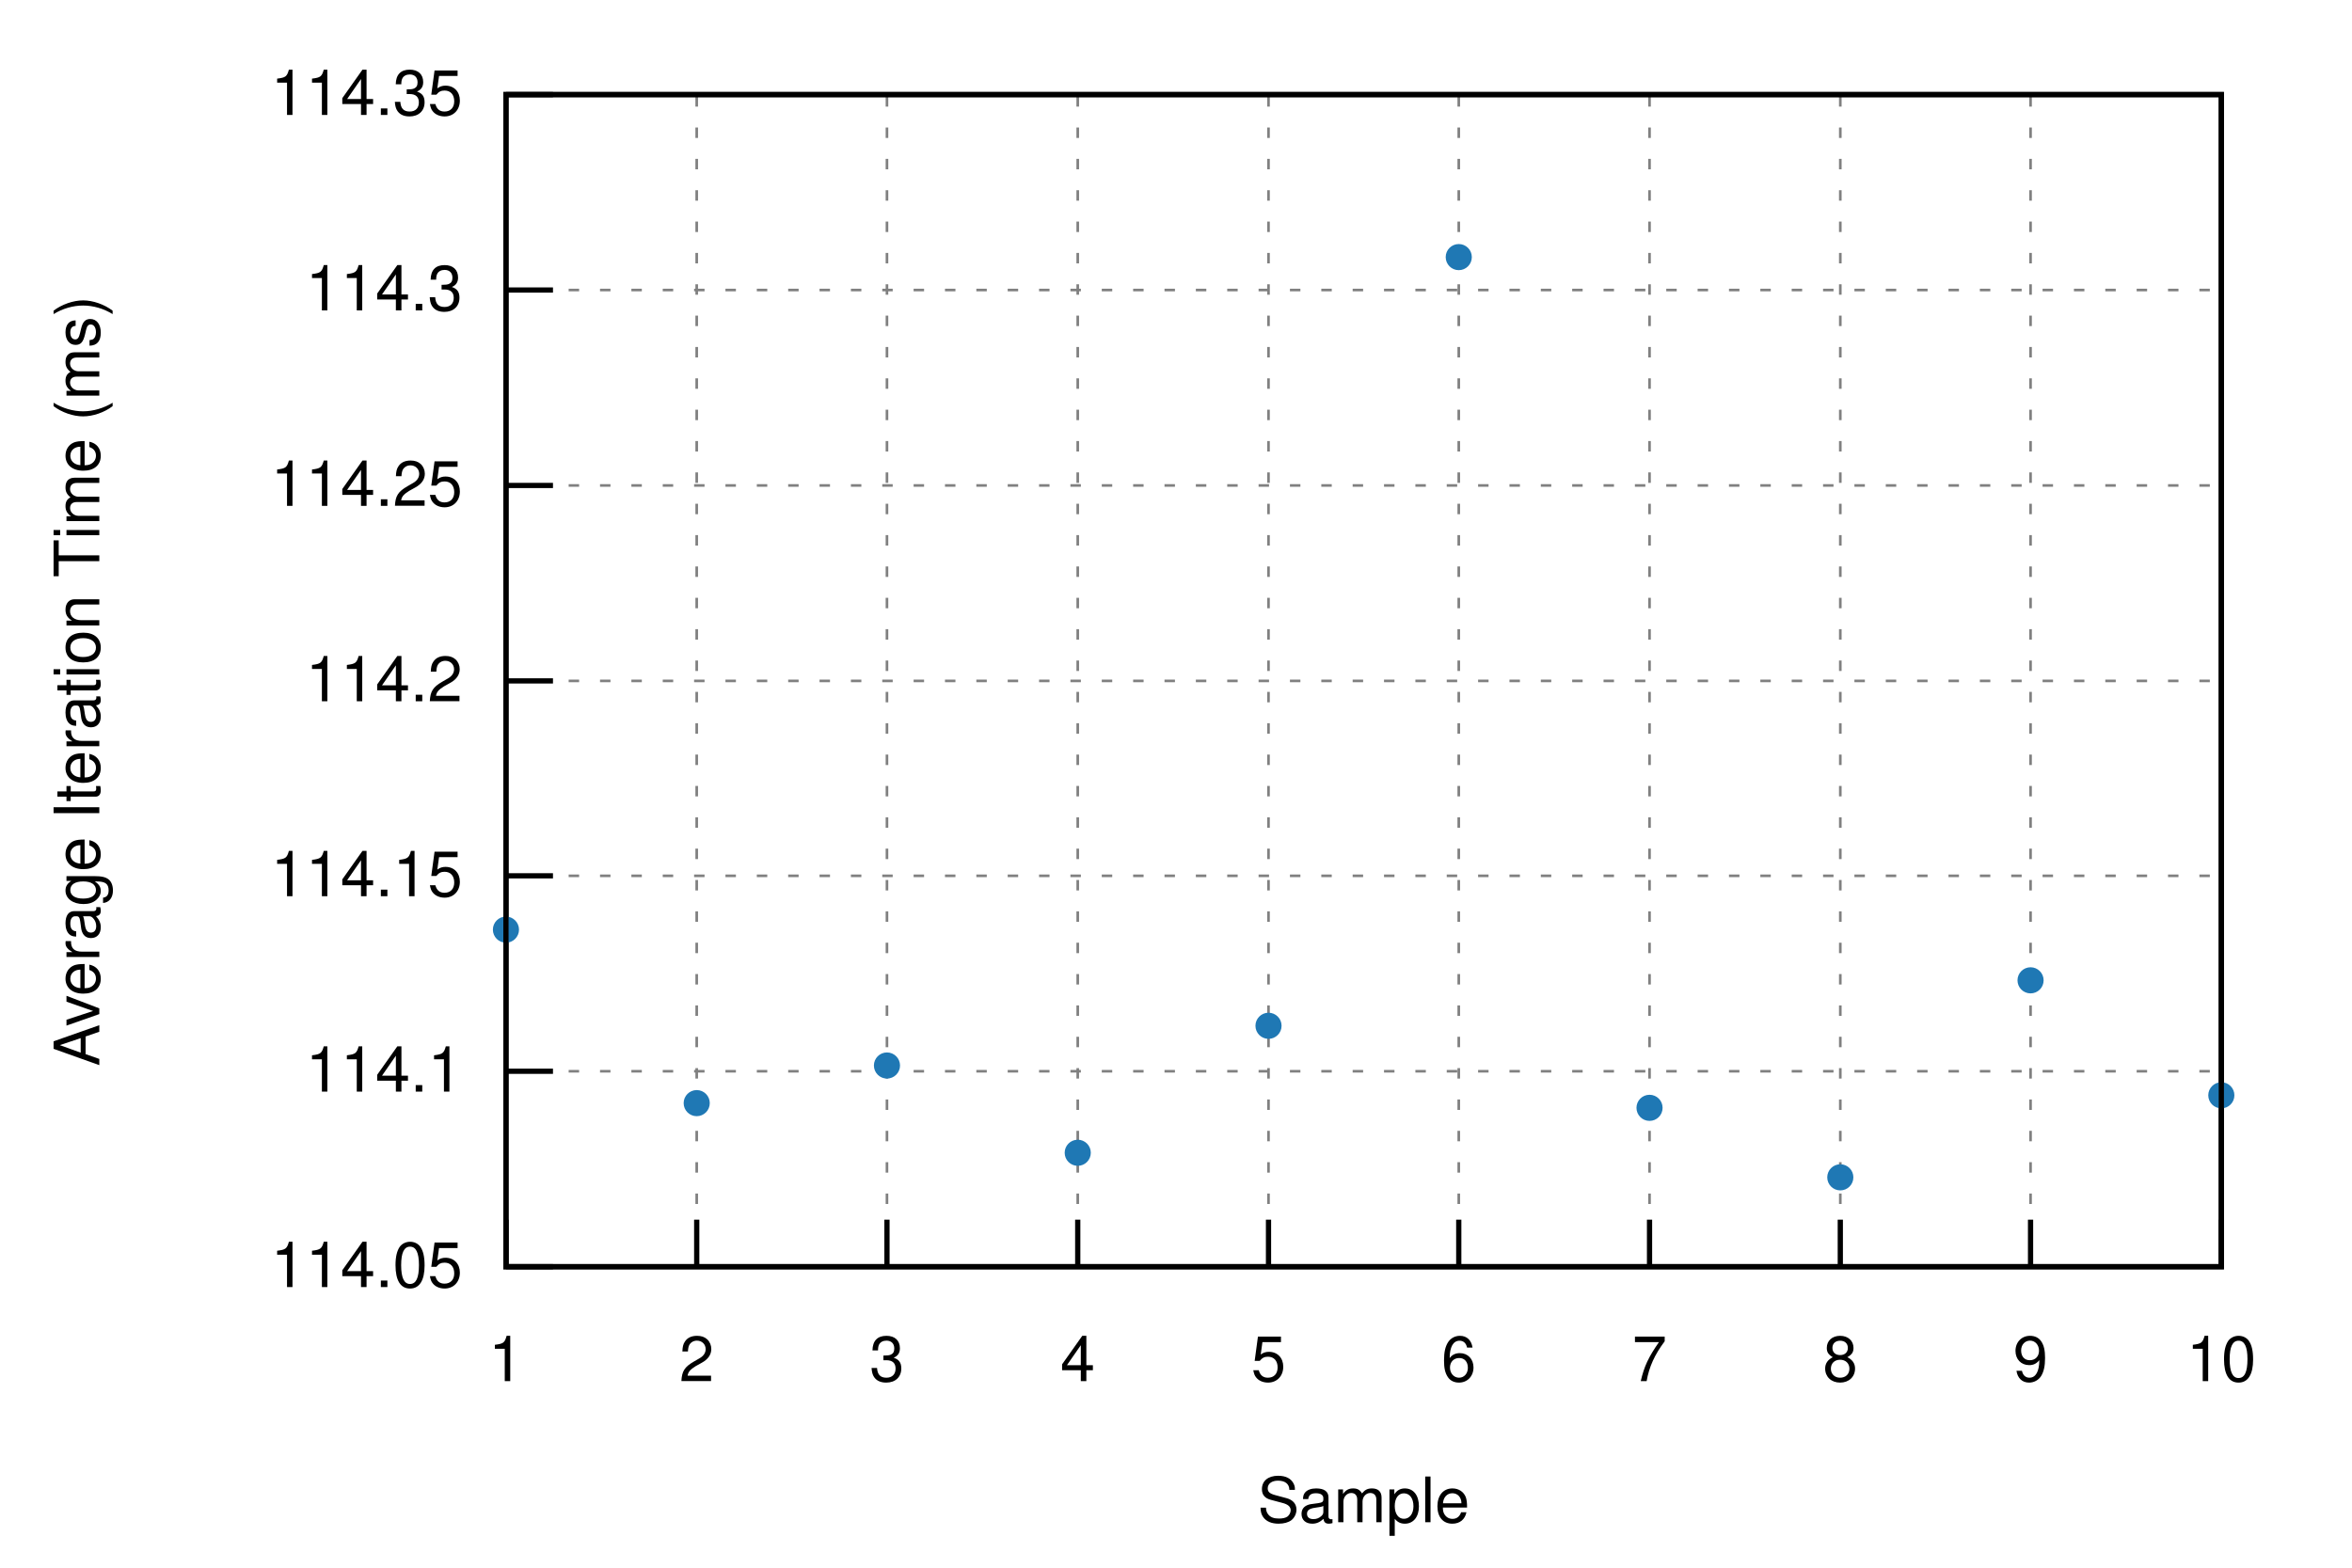
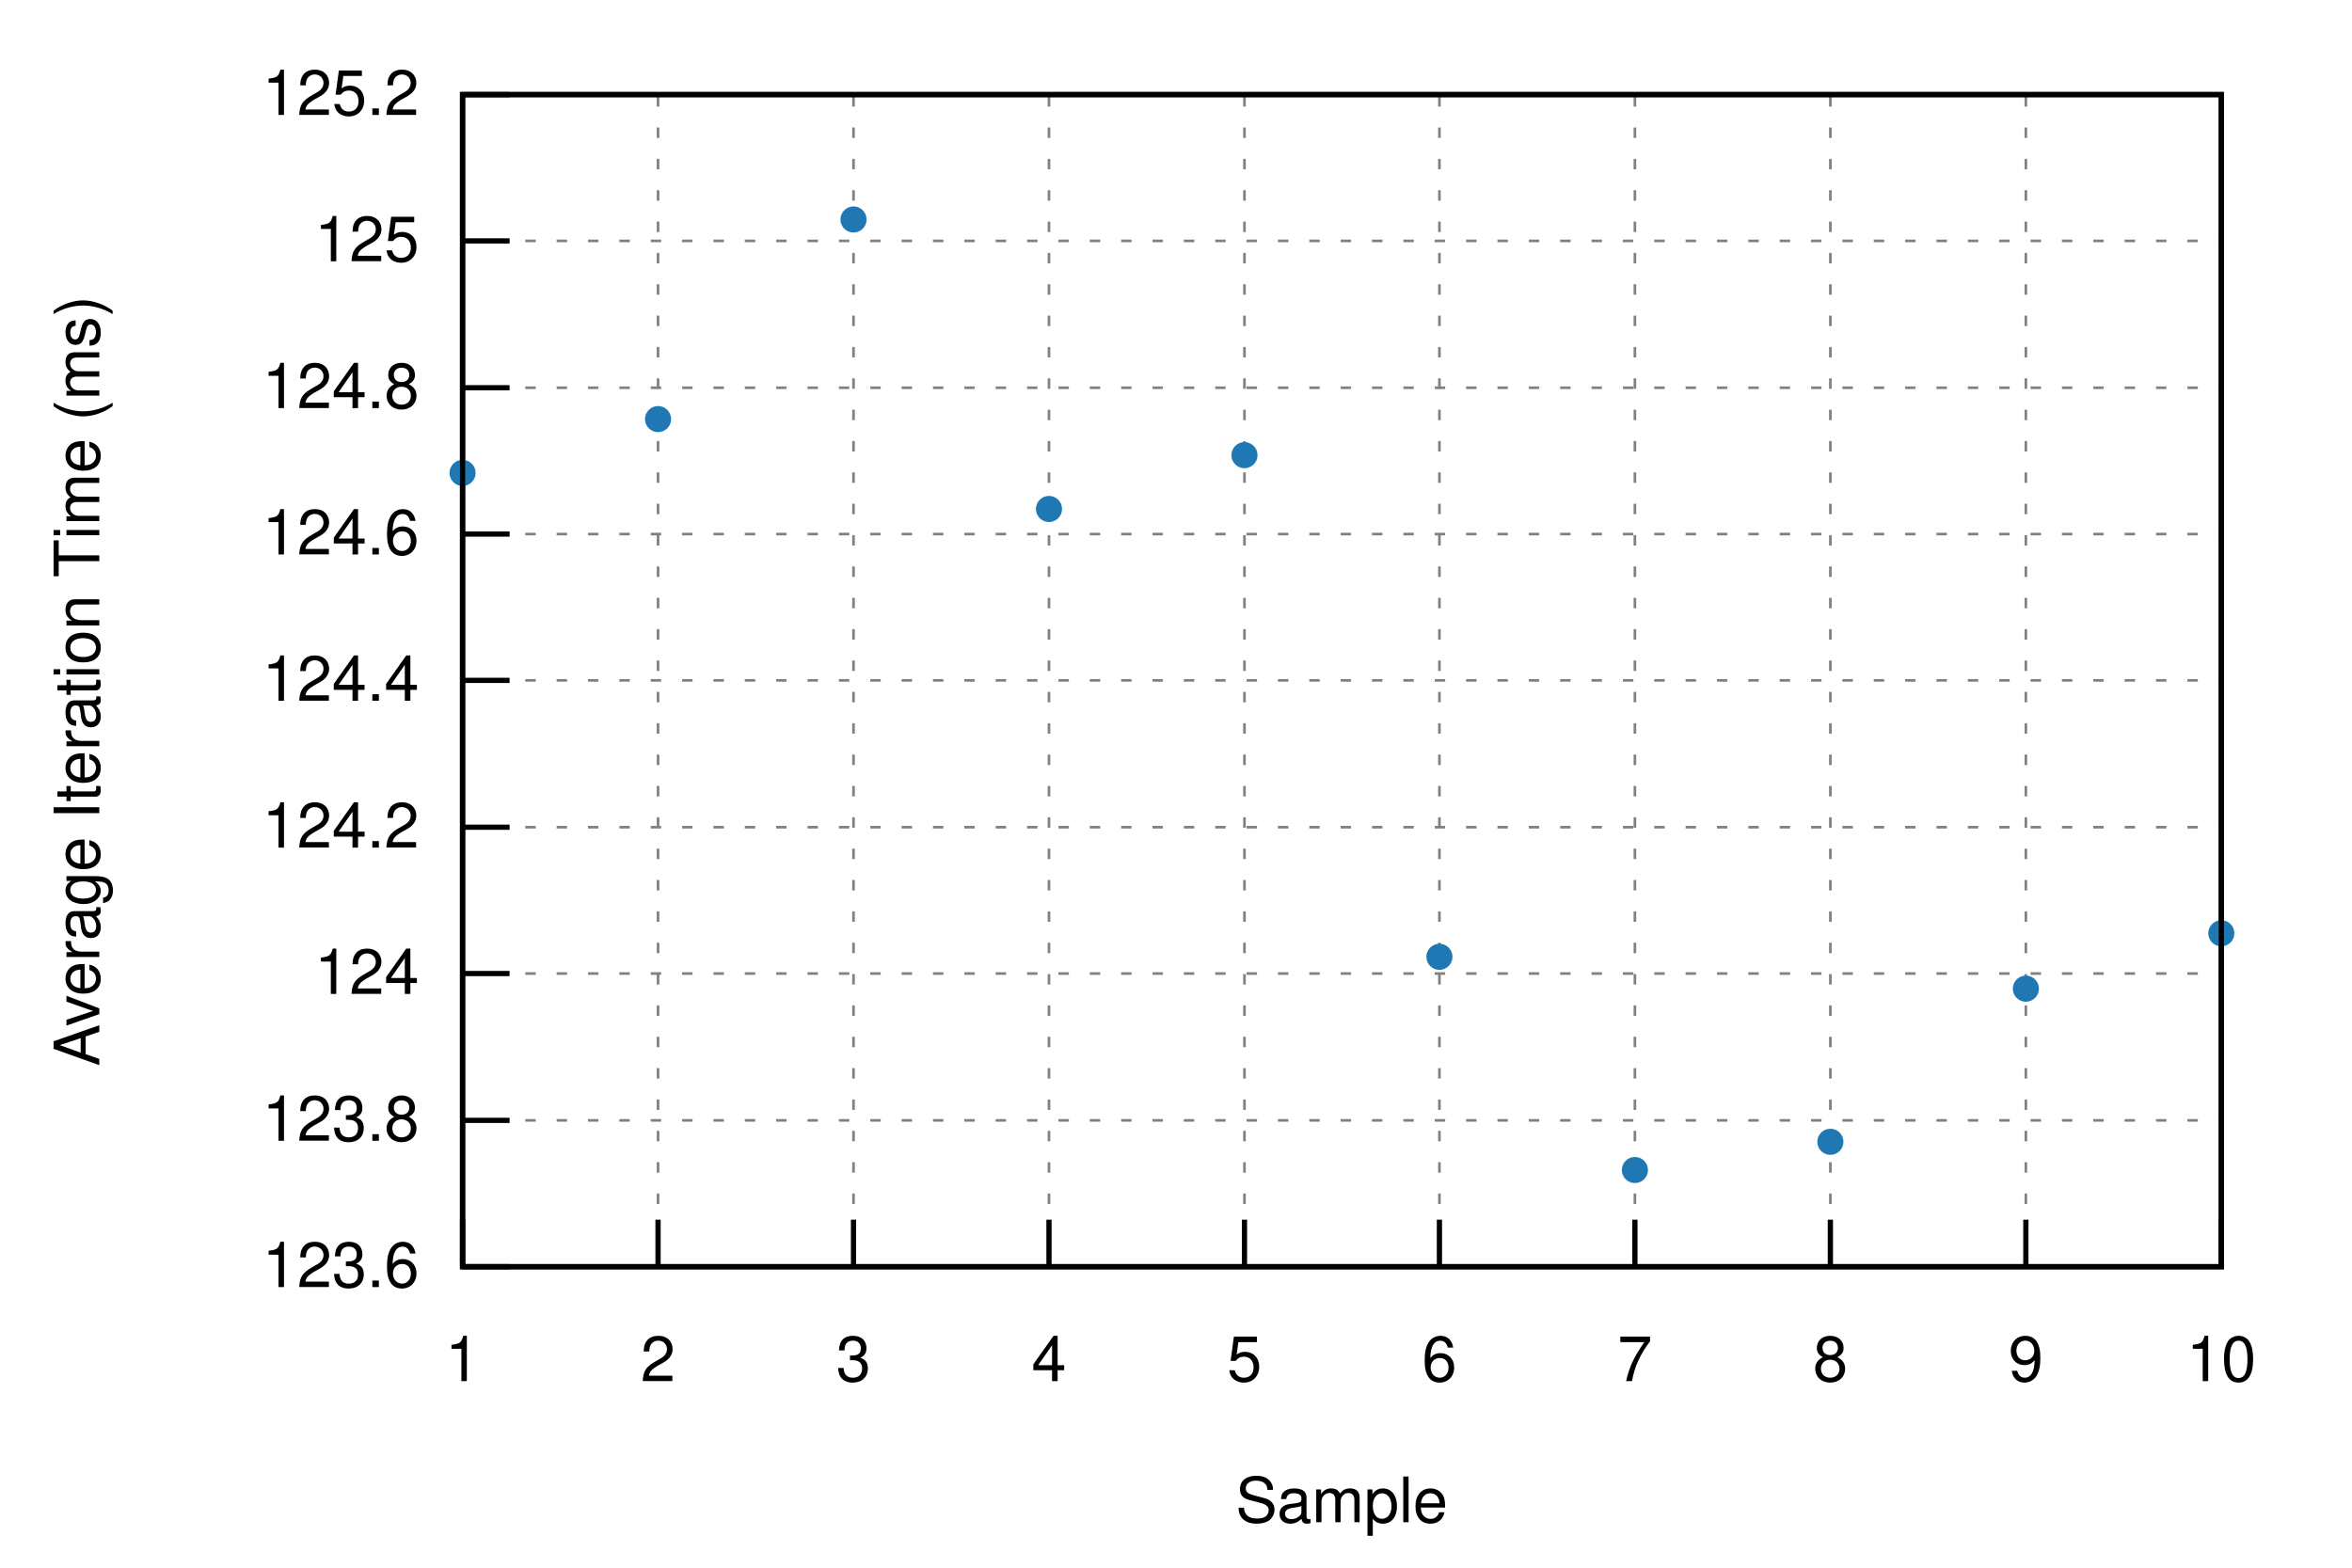
<svg xmlns="http://www.w3.org/2000/svg" xmlns:xlink="http://www.w3.org/1999/xlink" viewBox="0 0 450 300">
  <g id="gnuplot_canvas">
    <rect x="0" y="0" width="450" height="300" fill="none" />
    <defs>
      <circle id="gpDot" r="0.5" stroke-width="0.5" stroke="currentColor" />
      <path id="gpPt0" stroke-width="0.222" stroke="currentColor" d="M-1,0 h2 M0,-1 v2" />
      <path id="gpPt1" stroke-width="0.222" stroke="currentColor" d="M-1,-1 L1,1 M1,-1 L-1,1" />
      <path id="gpPt2" stroke-width="0.222" stroke="currentColor" d="M-1,0 L1,0 M0,-1 L0,1 M-1,-1 L1,1 M-1,1 L1,-1" />
      <rect id="gpPt3" stroke-width="0.222" stroke="currentColor" x="-1" y="-1" width="2" height="2" />
      <rect id="gpPt4" stroke-width="0.222" stroke="currentColor" fill="currentColor" x="-1" y="-1" width="2" height="2" />
      <circle id="gpPt5" stroke-width="0.222" stroke="currentColor" cx="0" cy="0" r="1" />
      <use xlink:href="#gpPt5" id="gpPt6" fill="currentColor" stroke="none" />
      <path id="gpPt7" stroke-width="0.222" stroke="currentColor" d="M0,-1.33 L-1.33,0.67 L1.33,0.67 z" />
      <use xlink:href="#gpPt7" id="gpPt8" fill="currentColor" stroke="none" />
      <use xlink:href="#gpPt7" id="gpPt9" stroke="currentColor" transform="rotate(180)" />
      <use xlink:href="#gpPt9" id="gpPt10" fill="currentColor" stroke="none" />
      <use xlink:href="#gpPt3" id="gpPt11" stroke="currentColor" transform="rotate(45)" />
      <use xlink:href="#gpPt11" id="gpPt12" fill="currentColor" stroke="none" />
      <path id="gpPt13" stroke-width="0.222" stroke="currentColor" d="M0,1.330 L1.265,0.411 L0.782,-1.067 L-0.782,-1.076 L-1.265,0.411 z" />
      <use xlink:href="#gpPt13" id="gpPt14" fill="currentColor" stroke="none" />
      <filter id="textbox" filterUnits="objectBoundingBox" x="0" y="0" height="1" width="1">
        <feFlood flood-color="white" flood-opacity="1" result="bgnd" />
        <feComposite in="SourceGraphic" in2="bgnd" operator="atop" />
      </filter>
      <filter id="greybox" filterUnits="objectBoundingBox" x="0" y="0" height="1" width="1">
        <feFlood flood-color="lightgrey" flood-opacity="1" result="grey" />
        <feComposite in="SourceGraphic" in2="grey" operator="atop" />
      </filter>
    </defs>
    <g fill="none" color="white" stroke="currentColor" stroke-width="1.00" stroke-linecap="butt" stroke-linejoin="miter">
</g>
    <g fill="none" color="black" stroke="currentColor" stroke-width="1.00" stroke-linecap="butt" stroke-linejoin="miter">
</g>
    <g fill="none" color="black" stroke="black" stroke-width="0.50" stroke-linecap="butt" stroke-linejoin="miter">
</g>
    <g fill="none" color="gray" stroke="currentColor" stroke-width="0.50" stroke-linecap="butt" stroke-linejoin="miter">
-       <path stroke="gray" stroke-dasharray="2,4" class="gridline" d="M96.8,242.4 L425.0,242.4  " />
-     </g>
-     <g fill="none" color="gray" stroke="gray" stroke-width="1.00" stroke-linecap="butt" stroke-linejoin="miter">
- </g>
-     <g fill="none" color="black" stroke="currentColor" stroke-width="1.00" stroke-linecap="butt" stroke-linejoin="miter">
-       <path stroke="black" d="M96.8,242.4 L105.8,242.4  " />
-       <g transform="translate(88.5,246.3)" stroke="none" fill="black" font-family="Helvetica" font-size="12.00" text-anchor="end">
-         <text>
-           <tspan font-family="Helvetica"> 114.05</tspan>
-         </text>
-       </g>
-     </g>
-     <g fill="none" color="black" stroke="currentColor" stroke-width="1.00" stroke-linecap="butt" stroke-linejoin="miter">
- </g>
-     <g fill="none" color="black" stroke="black" stroke-width="0.50" stroke-linecap="butt" stroke-linejoin="miter">
- </g>
-     <g fill="none" color="gray" stroke="currentColor" stroke-width="0.50" stroke-linecap="butt" stroke-linejoin="miter">
-       <path stroke="gray" stroke-dasharray="2,4" class="gridline" d="M96.8,205.0 L425.0,205.0  " />
-     </g>
-     <g fill="none" color="gray" stroke="gray" stroke-width="1.00" stroke-linecap="butt" stroke-linejoin="miter">
- </g>
-     <g fill="none" color="black" stroke="currentColor" stroke-width="1.00" stroke-linecap="butt" stroke-linejoin="miter">
-       <path stroke="black" d="M96.8,205.0 L105.8,205.0  " />
-       <g transform="translate(88.5,208.9)" stroke="none" fill="black" font-family="Helvetica" font-size="12.00" text-anchor="end">
-         <text>
-           <tspan font-family="Helvetica"> 114.1</tspan>
-         </text>
-       </g>
-     </g>
-     <g fill="none" color="black" stroke="currentColor" stroke-width="1.00" stroke-linecap="butt" stroke-linejoin="miter">
- </g>
-     <g fill="none" color="black" stroke="black" stroke-width="0.50" stroke-linecap="butt" stroke-linejoin="miter">
- </g>
-     <g fill="none" color="gray" stroke="currentColor" stroke-width="0.50" stroke-linecap="butt" stroke-linejoin="miter">
-       <path stroke="gray" stroke-dasharray="2,4" class="gridline" d="M96.8,167.6 L425.0,167.6  " />
-     </g>
-     <g fill="none" color="gray" stroke="gray" stroke-width="1.00" stroke-linecap="butt" stroke-linejoin="miter">
- </g>
-     <g fill="none" color="black" stroke="currentColor" stroke-width="1.00" stroke-linecap="butt" stroke-linejoin="miter">
-       <path stroke="black" d="M96.8,167.6 L105.8,167.6  " />
-       <g transform="translate(88.5,171.5)" stroke="none" fill="black" font-family="Helvetica" font-size="12.00" text-anchor="end">
-         <text>
-           <tspan font-family="Helvetica"> 114.15</tspan>
-         </text>
-       </g>
-     </g>
-     <g fill="none" color="black" stroke="currentColor" stroke-width="1.00" stroke-linecap="butt" stroke-linejoin="miter">
- </g>
-     <g fill="none" color="black" stroke="black" stroke-width="0.50" stroke-linecap="butt" stroke-linejoin="miter">
- </g>
-     <g fill="none" color="gray" stroke="currentColor" stroke-width="0.50" stroke-linecap="butt" stroke-linejoin="miter">
-       <path stroke="gray" stroke-dasharray="2,4" class="gridline" d="M96.8,130.3 L425.0,130.3  " />
-     </g>
-     <g fill="none" color="gray" stroke="gray" stroke-width="1.00" stroke-linecap="butt" stroke-linejoin="miter">
- </g>
-     <g fill="none" color="black" stroke="currentColor" stroke-width="1.00" stroke-linecap="butt" stroke-linejoin="miter">
-       <path stroke="black" d="M96.8,130.3 L105.8,130.3  " />
-       <g transform="translate(88.5,134.2)" stroke="none" fill="black" font-family="Helvetica" font-size="12.00" text-anchor="end">
-         <text>
-           <tspan font-family="Helvetica"> 114.2</tspan>
-         </text>
-       </g>
-     </g>
-     <g fill="none" color="black" stroke="currentColor" stroke-width="1.00" stroke-linecap="butt" stroke-linejoin="miter">
- </g>
-     <g fill="none" color="black" stroke="black" stroke-width="0.50" stroke-linecap="butt" stroke-linejoin="miter">
- </g>
-     <g fill="none" color="gray" stroke="currentColor" stroke-width="0.50" stroke-linecap="butt" stroke-linejoin="miter">
-       <path stroke="gray" stroke-dasharray="2,4" class="gridline" d="M96.8,92.9 L425.0,92.9  " />
-     </g>
-     <g fill="none" color="gray" stroke="gray" stroke-width="1.00" stroke-linecap="butt" stroke-linejoin="miter">
- </g>
-     <g fill="none" color="black" stroke="currentColor" stroke-width="1.00" stroke-linecap="butt" stroke-linejoin="miter">
-       <path stroke="black" d="M96.8,92.9 L105.8,92.9  " />
-       <g transform="translate(88.5,96.8)" stroke="none" fill="black" font-family="Helvetica" font-size="12.00" text-anchor="end">
-         <text>
-           <tspan font-family="Helvetica"> 114.25</tspan>
-         </text>
-       </g>
-     </g>
-     <g fill="none" color="black" stroke="currentColor" stroke-width="1.00" stroke-linecap="butt" stroke-linejoin="miter">
- </g>
-     <g fill="none" color="black" stroke="black" stroke-width="0.50" stroke-linecap="butt" stroke-linejoin="miter">
- </g>
-     <g fill="none" color="gray" stroke="currentColor" stroke-width="0.50" stroke-linecap="butt" stroke-linejoin="miter">
-       <path stroke="gray" stroke-dasharray="2,4" class="gridline" d="M96.8,55.5 L425.0,55.5  " />
-     </g>
-     <g fill="none" color="gray" stroke="gray" stroke-width="1.00" stroke-linecap="butt" stroke-linejoin="miter">
- </g>
-     <g fill="none" color="black" stroke="currentColor" stroke-width="1.00" stroke-linecap="butt" stroke-linejoin="miter">
-       <path stroke="black" d="M96.8,55.5 L105.8,55.5  " />
-       <g transform="translate(88.5,59.4)" stroke="none" fill="black" font-family="Helvetica" font-size="12.00" text-anchor="end">
-         <text>
-           <tspan font-family="Helvetica"> 114.3</tspan>
-         </text>
-       </g>
-     </g>
-     <g fill="none" color="black" stroke="currentColor" stroke-width="1.00" stroke-linecap="butt" stroke-linejoin="miter">
- </g>
-     <g fill="none" color="black" stroke="black" stroke-width="0.50" stroke-linecap="butt" stroke-linejoin="miter">
- </g>
-     <g fill="none" color="gray" stroke="currentColor" stroke-width="0.50" stroke-linecap="butt" stroke-linejoin="miter">
-       <path stroke="gray" stroke-dasharray="2,4" class="gridline" d="M96.8,18.1 L425.0,18.1  " />
-     </g>
-     <g fill="none" color="gray" stroke="gray" stroke-width="1.00" stroke-linecap="butt" stroke-linejoin="miter">
- </g>
-     <g fill="none" color="black" stroke="currentColor" stroke-width="1.00" stroke-linecap="butt" stroke-linejoin="miter">
-       <path stroke="black" d="M96.8,18.1 L105.8,18.1  " />
-       <g transform="translate(88.5,22.0)" stroke="none" fill="black" font-family="Helvetica" font-size="12.00" text-anchor="end">
-         <text>
-           <tspan font-family="Helvetica"> 114.35</tspan>
-         </text>
-       </g>
-     </g>
-     <g fill="none" color="black" stroke="currentColor" stroke-width="1.00" stroke-linecap="butt" stroke-linejoin="miter">
- </g>
-     <g fill="none" color="black" stroke="black" stroke-width="0.50" stroke-linecap="butt" stroke-linejoin="miter">
- </g>
-     <g fill="none" color="gray" stroke="currentColor" stroke-width="0.50" stroke-linecap="butt" stroke-linejoin="miter">
-       <path stroke="gray" stroke-dasharray="2,4" class="gridline" d="M96.8,242.4 L96.8,18.1  " />
-     </g>
-     <g fill="none" color="gray" stroke="gray" stroke-width="1.00" stroke-linecap="butt" stroke-linejoin="miter">
- </g>
-     <g fill="none" color="black" stroke="currentColor" stroke-width="1.00" stroke-linecap="butt" stroke-linejoin="miter">
-       <path stroke="black" d="M96.8,242.4 L96.8,233.4  " />
-       <g transform="translate(96.8,264.3)" stroke="none" fill="black" font-family="Helvetica" font-size="12.00" text-anchor="middle">
+       <path stroke="gray" stroke-dasharray="2,4" class="gridline" d="M88.5,242.4 L425.0,242.4  " />
+     </g>
+     <g fill="none" color="gray" stroke="gray" stroke-width="1.00" stroke-linecap="butt" stroke-linejoin="miter">
+ </g>
+     <g fill="none" color="black" stroke="currentColor" stroke-width="1.00" stroke-linecap="butt" stroke-linejoin="miter">
+       <path stroke="black" d="M88.5,242.4 L97.5,242.4  " />
+       <g transform="translate(80.2,246.3)" stroke="none" fill="black" font-family="Helvetica" font-size="12.00" text-anchor="end">
+         <text>
+           <tspan font-family="Helvetica"> 123.6</tspan>
+         </text>
+       </g>
+     </g>
+     <g fill="none" color="black" stroke="currentColor" stroke-width="1.00" stroke-linecap="butt" stroke-linejoin="miter">
+ </g>
+     <g fill="none" color="black" stroke="black" stroke-width="0.50" stroke-linecap="butt" stroke-linejoin="miter">
+ </g>
+     <g fill="none" color="gray" stroke="currentColor" stroke-width="0.50" stroke-linecap="butt" stroke-linejoin="miter">
+       <path stroke="gray" stroke-dasharray="2,4" class="gridline" d="M88.5,214.4 L425.0,214.4  " />
+     </g>
+     <g fill="none" color="gray" stroke="gray" stroke-width="1.00" stroke-linecap="butt" stroke-linejoin="miter">
+ </g>
+     <g fill="none" color="black" stroke="currentColor" stroke-width="1.00" stroke-linecap="butt" stroke-linejoin="miter">
+       <path stroke="black" d="M88.5,214.4 L97.5,214.4  " />
+       <g transform="translate(80.2,218.3)" stroke="none" fill="black" font-family="Helvetica" font-size="12.00" text-anchor="end">
+         <text>
+           <tspan font-family="Helvetica"> 123.8</tspan>
+         </text>
+       </g>
+     </g>
+     <g fill="none" color="black" stroke="currentColor" stroke-width="1.00" stroke-linecap="butt" stroke-linejoin="miter">
+ </g>
+     <g fill="none" color="black" stroke="black" stroke-width="0.50" stroke-linecap="butt" stroke-linejoin="miter">
+ </g>
+     <g fill="none" color="gray" stroke="currentColor" stroke-width="0.50" stroke-linecap="butt" stroke-linejoin="miter">
+       <path stroke="gray" stroke-dasharray="2,4" class="gridline" d="M88.5,186.3 L425.0,186.3  " />
+     </g>
+     <g fill="none" color="gray" stroke="gray" stroke-width="1.00" stroke-linecap="butt" stroke-linejoin="miter">
+ </g>
+     <g fill="none" color="black" stroke="currentColor" stroke-width="1.00" stroke-linecap="butt" stroke-linejoin="miter">
+       <path stroke="black" d="M88.5,186.3 L97.5,186.3  " />
+       <g transform="translate(80.2,190.2)" stroke="none" fill="black" font-family="Helvetica" font-size="12.00" text-anchor="end">
+         <text>
+           <tspan font-family="Helvetica"> 124</tspan>
+         </text>
+       </g>
+     </g>
+     <g fill="none" color="black" stroke="currentColor" stroke-width="1.00" stroke-linecap="butt" stroke-linejoin="miter">
+ </g>
+     <g fill="none" color="black" stroke="black" stroke-width="0.50" stroke-linecap="butt" stroke-linejoin="miter">
+ </g>
+     <g fill="none" color="gray" stroke="currentColor" stroke-width="0.50" stroke-linecap="butt" stroke-linejoin="miter">
+       <path stroke="gray" stroke-dasharray="2,4" class="gridline" d="M88.5,158.3 L425.0,158.3  " />
+     </g>
+     <g fill="none" color="gray" stroke="gray" stroke-width="1.00" stroke-linecap="butt" stroke-linejoin="miter">
+ </g>
+     <g fill="none" color="black" stroke="currentColor" stroke-width="1.00" stroke-linecap="butt" stroke-linejoin="miter">
+       <path stroke="black" d="M88.5,158.3 L97.5,158.3  " />
+       <g transform="translate(80.2,162.2)" stroke="none" fill="black" font-family="Helvetica" font-size="12.00" text-anchor="end">
+         <text>
+           <tspan font-family="Helvetica"> 124.2</tspan>
+         </text>
+       </g>
+     </g>
+     <g fill="none" color="black" stroke="currentColor" stroke-width="1.00" stroke-linecap="butt" stroke-linejoin="miter">
+ </g>
+     <g fill="none" color="black" stroke="black" stroke-width="0.50" stroke-linecap="butt" stroke-linejoin="miter">
+ </g>
+     <g fill="none" color="gray" stroke="currentColor" stroke-width="0.50" stroke-linecap="butt" stroke-linejoin="miter">
+       <path stroke="gray" stroke-dasharray="2,4" class="gridline" d="M88.5,130.2 L425.0,130.2  " />
+     </g>
+     <g fill="none" color="gray" stroke="gray" stroke-width="1.00" stroke-linecap="butt" stroke-linejoin="miter">
+ </g>
+     <g fill="none" color="black" stroke="currentColor" stroke-width="1.00" stroke-linecap="butt" stroke-linejoin="miter">
+       <path stroke="black" d="M88.5,130.2 L97.5,130.2  " />
+       <g transform="translate(80.2,134.1)" stroke="none" fill="black" font-family="Helvetica" font-size="12.00" text-anchor="end">
+         <text>
+           <tspan font-family="Helvetica"> 124.4</tspan>
+         </text>
+       </g>
+     </g>
+     <g fill="none" color="black" stroke="currentColor" stroke-width="1.00" stroke-linecap="butt" stroke-linejoin="miter">
+ </g>
+     <g fill="none" color="black" stroke="black" stroke-width="0.50" stroke-linecap="butt" stroke-linejoin="miter">
+ </g>
+     <g fill="none" color="gray" stroke="currentColor" stroke-width="0.50" stroke-linecap="butt" stroke-linejoin="miter">
+       <path stroke="gray" stroke-dasharray="2,4" class="gridline" d="M88.5,102.2 L425.0,102.2  " />
+     </g>
+     <g fill="none" color="gray" stroke="gray" stroke-width="1.00" stroke-linecap="butt" stroke-linejoin="miter">
+ </g>
+     <g fill="none" color="black" stroke="currentColor" stroke-width="1.00" stroke-linecap="butt" stroke-linejoin="miter">
+       <path stroke="black" d="M88.5,102.2 L97.5,102.2  " />
+       <g transform="translate(80.2,106.1)" stroke="none" fill="black" font-family="Helvetica" font-size="12.00" text-anchor="end">
+         <text>
+           <tspan font-family="Helvetica"> 124.6</tspan>
+         </text>
+       </g>
+     </g>
+     <g fill="none" color="black" stroke="currentColor" stroke-width="1.00" stroke-linecap="butt" stroke-linejoin="miter">
+ </g>
+     <g fill="none" color="black" stroke="black" stroke-width="0.50" stroke-linecap="butt" stroke-linejoin="miter">
+ </g>
+     <g fill="none" color="gray" stroke="currentColor" stroke-width="0.50" stroke-linecap="butt" stroke-linejoin="miter">
+       <path stroke="gray" stroke-dasharray="2,4" class="gridline" d="M88.5,74.2 L425.0,74.2  " />
+     </g>
+     <g fill="none" color="gray" stroke="gray" stroke-width="1.00" stroke-linecap="butt" stroke-linejoin="miter">
+ </g>
+     <g fill="none" color="black" stroke="currentColor" stroke-width="1.00" stroke-linecap="butt" stroke-linejoin="miter">
+       <path stroke="black" d="M88.5,74.2 L97.5,74.2  " />
+       <g transform="translate(80.2,78.1)" stroke="none" fill="black" font-family="Helvetica" font-size="12.00" text-anchor="end">
+         <text>
+           <tspan font-family="Helvetica"> 124.8</tspan>
+         </text>
+       </g>
+     </g>
+     <g fill="none" color="black" stroke="currentColor" stroke-width="1.00" stroke-linecap="butt" stroke-linejoin="miter">
+ </g>
+     <g fill="none" color="black" stroke="black" stroke-width="0.50" stroke-linecap="butt" stroke-linejoin="miter">
+ </g>
+     <g fill="none" color="gray" stroke="currentColor" stroke-width="0.50" stroke-linecap="butt" stroke-linejoin="miter">
+       <path stroke="gray" stroke-dasharray="2,4" class="gridline" d="M88.5,46.1 L425.0,46.1  " />
+     </g>
+     <g fill="none" color="gray" stroke="gray" stroke-width="1.00" stroke-linecap="butt" stroke-linejoin="miter">
+ </g>
+     <g fill="none" color="black" stroke="currentColor" stroke-width="1.00" stroke-linecap="butt" stroke-linejoin="miter">
+       <path stroke="black" d="M88.5,46.1 L97.5,46.1  " />
+       <g transform="translate(80.2,50.0)" stroke="none" fill="black" font-family="Helvetica" font-size="12.00" text-anchor="end">
+         <text>
+           <tspan font-family="Helvetica"> 125</tspan>
+         </text>
+       </g>
+     </g>
+     <g fill="none" color="black" stroke="currentColor" stroke-width="1.00" stroke-linecap="butt" stroke-linejoin="miter">
+ </g>
+     <g fill="none" color="black" stroke="black" stroke-width="0.50" stroke-linecap="butt" stroke-linejoin="miter">
+ </g>
+     <g fill="none" color="gray" stroke="currentColor" stroke-width="0.50" stroke-linecap="butt" stroke-linejoin="miter">
+       <path stroke="gray" stroke-dasharray="2,4" class="gridline" d="M88.5,18.1 L425.0,18.1  " />
+     </g>
+     <g fill="none" color="gray" stroke="gray" stroke-width="1.00" stroke-linecap="butt" stroke-linejoin="miter">
+ </g>
+     <g fill="none" color="black" stroke="currentColor" stroke-width="1.00" stroke-linecap="butt" stroke-linejoin="miter">
+       <path stroke="black" d="M88.5,18.1 L97.5,18.1  " />
+       <g transform="translate(80.2,22.0)" stroke="none" fill="black" font-family="Helvetica" font-size="12.00" text-anchor="end">
+         <text>
+           <tspan font-family="Helvetica"> 125.2</tspan>
+         </text>
+       </g>
+     </g>
+     <g fill="none" color="black" stroke="currentColor" stroke-width="1.00" stroke-linecap="butt" stroke-linejoin="miter">
+ </g>
+     <g fill="none" color="black" stroke="black" stroke-width="0.50" stroke-linecap="butt" stroke-linejoin="miter">
+ </g>
+     <g fill="none" color="gray" stroke="currentColor" stroke-width="0.50" stroke-linecap="butt" stroke-linejoin="miter">
+       <path stroke="gray" stroke-dasharray="2,4" class="gridline" d="M88.5,242.4 L88.5,18.1  " />
+     </g>
+     <g fill="none" color="gray" stroke="gray" stroke-width="1.00" stroke-linecap="butt" stroke-linejoin="miter">
+ </g>
+     <g fill="none" color="black" stroke="currentColor" stroke-width="1.00" stroke-linecap="butt" stroke-linejoin="miter">
+       <path stroke="black" d="M88.5,242.4 L88.5,233.4  " />
+       <g transform="translate(88.5,264.3)" stroke="none" fill="black" font-family="Helvetica" font-size="12.00" text-anchor="middle">
        <text>
          <tspan font-family="Helvetica"> 1</tspan>
        </text>
      </g>
    </g>
    <g fill="none" color="black" stroke="currentColor" stroke-width="1.00" stroke-linecap="butt" stroke-linejoin="miter">
</g>
    <g fill="none" color="black" stroke="black" stroke-width="0.50" stroke-linecap="butt" stroke-linejoin="miter">
</g>
    <g fill="none" color="gray" stroke="currentColor" stroke-width="0.50" stroke-linecap="butt" stroke-linejoin="miter">
-       <path stroke="gray" stroke-dasharray="2,4" class="gridline" d="M133.3,242.4 L133.3,18.1  " />
-     </g>
-     <g fill="none" color="gray" stroke="gray" stroke-width="1.00" stroke-linecap="butt" stroke-linejoin="miter">
- </g>
-     <g fill="none" color="black" stroke="currentColor" stroke-width="1.00" stroke-linecap="butt" stroke-linejoin="miter">
-       <path stroke="black" d="M133.3,242.4 L133.3,233.4  " />
-       <g transform="translate(133.3,264.3)" stroke="none" fill="black" font-family="Helvetica" font-size="12.00" text-anchor="middle">
+       <path stroke="gray" stroke-dasharray="2,4" class="gridline" d="M125.9,242.4 L125.9,18.1  " />
+     </g>
+     <g fill="none" color="gray" stroke="gray" stroke-width="1.00" stroke-linecap="butt" stroke-linejoin="miter">
+ </g>
+     <g fill="none" color="black" stroke="currentColor" stroke-width="1.00" stroke-linecap="butt" stroke-linejoin="miter">
+       <path stroke="black" d="M125.9,242.4 L125.9,233.4  " />
+       <g transform="translate(125.9,264.3)" stroke="none" fill="black" font-family="Helvetica" font-size="12.00" text-anchor="middle">
        <text>
          <tspan font-family="Helvetica"> 2</tspan>
        </text>
      </g>
    </g>
    <g fill="none" color="black" stroke="currentColor" stroke-width="1.00" stroke-linecap="butt" stroke-linejoin="miter">
</g>
    <g fill="none" color="black" stroke="black" stroke-width="0.50" stroke-linecap="butt" stroke-linejoin="miter">
</g>
    <g fill="none" color="gray" stroke="currentColor" stroke-width="0.50" stroke-linecap="butt" stroke-linejoin="miter">
-       <path stroke="gray" stroke-dasharray="2,4" class="gridline" d="M169.7,242.4 L169.7,18.1  " />
-     </g>
-     <g fill="none" color="gray" stroke="gray" stroke-width="1.00" stroke-linecap="butt" stroke-linejoin="miter">
- </g>
-     <g fill="none" color="black" stroke="currentColor" stroke-width="1.00" stroke-linecap="butt" stroke-linejoin="miter">
-       <path stroke="black" d="M169.7,242.4 L169.7,233.4  " />
-       <g transform="translate(169.7,264.3)" stroke="none" fill="black" font-family="Helvetica" font-size="12.00" text-anchor="middle">
+       <path stroke="gray" stroke-dasharray="2,4" class="gridline" d="M163.3,242.4 L163.3,18.1  " />
+     </g>
+     <g fill="none" color="gray" stroke="gray" stroke-width="1.00" stroke-linecap="butt" stroke-linejoin="miter">
+ </g>
+     <g fill="none" color="black" stroke="currentColor" stroke-width="1.00" stroke-linecap="butt" stroke-linejoin="miter">
+       <path stroke="black" d="M163.3,242.4 L163.3,233.4  " />
+       <g transform="translate(163.3,264.3)" stroke="none" fill="black" font-family="Helvetica" font-size="12.00" text-anchor="middle">
        <text>
          <tspan font-family="Helvetica"> 3</tspan>
        </text>
      </g>
    </g>
    <g fill="none" color="black" stroke="currentColor" stroke-width="1.00" stroke-linecap="butt" stroke-linejoin="miter">
</g>
    <g fill="none" color="black" stroke="black" stroke-width="0.50" stroke-linecap="butt" stroke-linejoin="miter">
</g>
    <g fill="none" color="gray" stroke="currentColor" stroke-width="0.50" stroke-linecap="butt" stroke-linejoin="miter">
-       <path stroke="gray" stroke-dasharray="2,4" class="gridline" d="M206.2,242.4 L206.2,18.1  " />
-     </g>
-     <g fill="none" color="gray" stroke="gray" stroke-width="1.00" stroke-linecap="butt" stroke-linejoin="miter">
- </g>
-     <g fill="none" color="black" stroke="currentColor" stroke-width="1.00" stroke-linecap="butt" stroke-linejoin="miter">
-       <path stroke="black" d="M206.2,242.4 L206.2,233.4  " />
-       <g transform="translate(206.2,264.3)" stroke="none" fill="black" font-family="Helvetica" font-size="12.00" text-anchor="middle">
+       <path stroke="gray" stroke-dasharray="2,4" class="gridline" d="M200.7,242.4 L200.7,18.1  " />
+     </g>
+     <g fill="none" color="gray" stroke="gray" stroke-width="1.00" stroke-linecap="butt" stroke-linejoin="miter">
+ </g>
+     <g fill="none" color="black" stroke="currentColor" stroke-width="1.00" stroke-linecap="butt" stroke-linejoin="miter">
+       <path stroke="black" d="M200.7,242.4 L200.7,233.4  " />
+       <g transform="translate(200.7,264.3)" stroke="none" fill="black" font-family="Helvetica" font-size="12.00" text-anchor="middle">
        <text>
          <tspan font-family="Helvetica"> 4</tspan>
        </text>
      </g>
    </g>
    <g fill="none" color="black" stroke="currentColor" stroke-width="1.00" stroke-linecap="butt" stroke-linejoin="miter">
</g>
    <g fill="none" color="black" stroke="black" stroke-width="0.50" stroke-linecap="butt" stroke-linejoin="miter">
</g>
    <g fill="none" color="gray" stroke="currentColor" stroke-width="0.50" stroke-linecap="butt" stroke-linejoin="miter">
-       <path stroke="gray" stroke-dasharray="2,4" class="gridline" d="M242.7,242.4 L242.7,18.1  " />
-     </g>
-     <g fill="none" color="gray" stroke="gray" stroke-width="1.00" stroke-linecap="butt" stroke-linejoin="miter">
- </g>
-     <g fill="none" color="black" stroke="currentColor" stroke-width="1.00" stroke-linecap="butt" stroke-linejoin="miter">
-       <path stroke="black" d="M242.7,242.4 L242.7,233.4  " />
-       <g transform="translate(242.7,264.3)" stroke="none" fill="black" font-family="Helvetica" font-size="12.00" text-anchor="middle">
+       <path stroke="gray" stroke-dasharray="2,4" class="gridline" d="M238.1,242.4 L238.1,18.1  " />
+     </g>
+     <g fill="none" color="gray" stroke="gray" stroke-width="1.00" stroke-linecap="butt" stroke-linejoin="miter">
+ </g>
+     <g fill="none" color="black" stroke="currentColor" stroke-width="1.00" stroke-linecap="butt" stroke-linejoin="miter">
+       <path stroke="black" d="M238.1,242.4 L238.1,233.4  " />
+       <g transform="translate(238.1,264.3)" stroke="none" fill="black" font-family="Helvetica" font-size="12.00" text-anchor="middle">
        <text>
          <tspan font-family="Helvetica"> 5</tspan>
        </text>
      </g>
    </g>
    <g fill="none" color="black" stroke="currentColor" stroke-width="1.00" stroke-linecap="butt" stroke-linejoin="miter">
</g>
    <g fill="none" color="black" stroke="black" stroke-width="0.50" stroke-linecap="butt" stroke-linejoin="miter">
</g>
    <g fill="none" color="gray" stroke="currentColor" stroke-width="0.50" stroke-linecap="butt" stroke-linejoin="miter">
-       <path stroke="gray" stroke-dasharray="2,4" class="gridline" d="M279.1,242.4 L279.1,18.1  " />
-     </g>
-     <g fill="none" color="gray" stroke="gray" stroke-width="1.00" stroke-linecap="butt" stroke-linejoin="miter">
- </g>
-     <g fill="none" color="black" stroke="currentColor" stroke-width="1.00" stroke-linecap="butt" stroke-linejoin="miter">
-       <path stroke="black" d="M279.1,242.4 L279.1,233.4  " />
-       <g transform="translate(279.1,264.3)" stroke="none" fill="black" font-family="Helvetica" font-size="12.00" text-anchor="middle">
+       <path stroke="gray" stroke-dasharray="2,4" class="gridline" d="M275.4,242.4 L275.4,18.1  " />
+     </g>
+     <g fill="none" color="gray" stroke="gray" stroke-width="1.00" stroke-linecap="butt" stroke-linejoin="miter">
+ </g>
+     <g fill="none" color="black" stroke="currentColor" stroke-width="1.00" stroke-linecap="butt" stroke-linejoin="miter">
+       <path stroke="black" d="M275.4,242.4 L275.4,233.4  " />
+       <g transform="translate(275.4,264.3)" stroke="none" fill="black" font-family="Helvetica" font-size="12.00" text-anchor="middle">
        <text>
          <tspan font-family="Helvetica"> 6</tspan>
        </text>
      </g>
    </g>
    <g fill="none" color="black" stroke="currentColor" stroke-width="1.00" stroke-linecap="butt" stroke-linejoin="miter">
</g>
    <g fill="none" color="black" stroke="black" stroke-width="0.50" stroke-linecap="butt" stroke-linejoin="miter">
</g>
    <g fill="none" color="gray" stroke="currentColor" stroke-width="0.50" stroke-linecap="butt" stroke-linejoin="miter">
-       <path stroke="gray" stroke-dasharray="2,4" class="gridline" d="M315.6,242.4 L315.6,18.1  " />
-     </g>
-     <g fill="none" color="gray" stroke="gray" stroke-width="1.00" stroke-linecap="butt" stroke-linejoin="miter">
- </g>
-     <g fill="none" color="black" stroke="currentColor" stroke-width="1.00" stroke-linecap="butt" stroke-linejoin="miter">
-       <path stroke="black" d="M315.6,242.4 L315.6,233.4  " />
-       <g transform="translate(315.6,264.3)" stroke="none" fill="black" font-family="Helvetica" font-size="12.00" text-anchor="middle">
+       <path stroke="gray" stroke-dasharray="2,4" class="gridline" d="M312.8,242.4 L312.8,18.1  " />
+     </g>
+     <g fill="none" color="gray" stroke="gray" stroke-width="1.00" stroke-linecap="butt" stroke-linejoin="miter">
+ </g>
+     <g fill="none" color="black" stroke="currentColor" stroke-width="1.00" stroke-linecap="butt" stroke-linejoin="miter">
+       <path stroke="black" d="M312.8,242.4 L312.8,233.4  " />
+       <g transform="translate(312.8,264.3)" stroke="none" fill="black" font-family="Helvetica" font-size="12.00" text-anchor="middle">
        <text>
          <tspan font-family="Helvetica"> 7</tspan>
        </text>
      </g>
    </g>
    <g fill="none" color="black" stroke="currentColor" stroke-width="1.00" stroke-linecap="butt" stroke-linejoin="miter">
</g>
    <g fill="none" color="black" stroke="black" stroke-width="0.50" stroke-linecap="butt" stroke-linejoin="miter">
</g>
    <g fill="none" color="gray" stroke="currentColor" stroke-width="0.50" stroke-linecap="butt" stroke-linejoin="miter">
-       <path stroke="gray" stroke-dasharray="2,4" class="gridline" d="M352.1,242.4 L352.1,18.1  " />
-     </g>
-     <g fill="none" color="gray" stroke="gray" stroke-width="1.00" stroke-linecap="butt" stroke-linejoin="miter">
- </g>
-     <g fill="none" color="black" stroke="currentColor" stroke-width="1.00" stroke-linecap="butt" stroke-linejoin="miter">
-       <path stroke="black" d="M352.1,242.4 L352.1,233.4  " />
-       <g transform="translate(352.1,264.3)" stroke="none" fill="black" font-family="Helvetica" font-size="12.00" text-anchor="middle">
+       <path stroke="gray" stroke-dasharray="2,4" class="gridline" d="M350.2,242.4 L350.2,18.1  " />
+     </g>
+     <g fill="none" color="gray" stroke="gray" stroke-width="1.00" stroke-linecap="butt" stroke-linejoin="miter">
+ </g>
+     <g fill="none" color="black" stroke="currentColor" stroke-width="1.00" stroke-linecap="butt" stroke-linejoin="miter">
+       <path stroke="black" d="M350.2,242.4 L350.2,233.4  " />
+       <g transform="translate(350.2,264.3)" stroke="none" fill="black" font-family="Helvetica" font-size="12.00" text-anchor="middle">
        <text>
          <tspan font-family="Helvetica"> 8</tspan>
        </text>
      </g>
    </g>
    <g fill="none" color="black" stroke="currentColor" stroke-width="1.00" stroke-linecap="butt" stroke-linejoin="miter">
</g>
    <g fill="none" color="black" stroke="black" stroke-width="0.50" stroke-linecap="butt" stroke-linejoin="miter">
</g>
    <g fill="none" color="gray" stroke="currentColor" stroke-width="0.50" stroke-linecap="butt" stroke-linejoin="miter">
-       <path stroke="gray" stroke-dasharray="2,4" class="gridline" d="M388.5,242.4 L388.5,18.1  " />
-     </g>
-     <g fill="none" color="gray" stroke="gray" stroke-width="1.00" stroke-linecap="butt" stroke-linejoin="miter">
- </g>
-     <g fill="none" color="black" stroke="currentColor" stroke-width="1.00" stroke-linecap="butt" stroke-linejoin="miter">
-       <path stroke="black" d="M388.5,242.4 L388.5,233.4  " />
-       <g transform="translate(388.5,264.3)" stroke="none" fill="black" font-family="Helvetica" font-size="12.00" text-anchor="middle">
+       <path stroke="gray" stroke-dasharray="2,4" class="gridline" d="M387.6,242.4 L387.6,18.1  " />
+     </g>
+     <g fill="none" color="gray" stroke="gray" stroke-width="1.00" stroke-linecap="butt" stroke-linejoin="miter">
+ </g>
+     <g fill="none" color="black" stroke="currentColor" stroke-width="1.00" stroke-linecap="butt" stroke-linejoin="miter">
+       <path stroke="black" d="M387.6,242.4 L387.6,233.4  " />
+       <g transform="translate(387.6,264.3)" stroke="none" fill="black" font-family="Helvetica" font-size="12.00" text-anchor="middle">
        <text>
          <tspan font-family="Helvetica"> 9</tspan>
        </text>
      </g>
    </g>
    <g fill="none" color="black" stroke="currentColor" stroke-width="1.00" stroke-linecap="butt" stroke-linejoin="miter">
</g>
    <g fill="none" color="black" stroke="black" stroke-width="0.50" stroke-linecap="butt" stroke-linejoin="miter">
</g>
    <g fill="none" color="gray" stroke="currentColor" stroke-width="0.50" stroke-linecap="butt" stroke-linejoin="miter">
      <path stroke="gray" stroke-dasharray="2,4" class="gridline" d="M425.0,242.4 L425.0,18.1  " />
    </g>
    <g fill="none" color="gray" stroke="gray" stroke-width="1.00" stroke-linecap="butt" stroke-linejoin="miter">
</g>
    <g fill="none" color="black" stroke="currentColor" stroke-width="1.00" stroke-linecap="butt" stroke-linejoin="miter">
      <path stroke="black" d="M425.0,242.4 L425.0,233.4  " />
      <g transform="translate(425.0,264.3)" stroke="none" fill="black" font-family="Helvetica" font-size="12.00" text-anchor="middle">
        <text>
          <tspan font-family="Helvetica"> 10</tspan>
        </text>
      </g>
    </g>
    <g fill="none" color="black" stroke="currentColor" stroke-width="1.00" stroke-linecap="butt" stroke-linejoin="miter">
</g>
    <g fill="none" color="black" stroke="currentColor" stroke-width="1.00" stroke-linecap="butt" stroke-linejoin="miter">
-       <path stroke="black" d="M96.8,18.1 L96.8,242.4 L425.0,242.4 L425.0,18.1 L96.8,18.1 Z  " />
+       <path stroke="black" d="M88.5,18.1 L88.5,242.4 L425.0,242.4 L425.0,18.1 L88.5,18.1 Z  " />
    </g>
    <g fill="none" color="black" stroke="currentColor" stroke-width="1.00" stroke-linecap="butt" stroke-linejoin="miter">
      <g transform="translate(19.0,130.3) rotate(270)" stroke="none" fill="black" font-family="Helvetica" font-size="12.00" text-anchor="middle">
        <text>
          <tspan font-family="Helvetica">Average Iteration Time (ms)</tspan>
        </text>
      </g>
    </g>
    <g fill="none" color="black" stroke="currentColor" stroke-width="1.00" stroke-linecap="butt" stroke-linejoin="miter">
-       <g transform="translate(260.9,291.3)" stroke="none" fill="black" font-family="Helvetica" font-size="12.00" text-anchor="middle">
+       <g transform="translate(256.7,291.3)" stroke="none" fill="black" font-family="Helvetica" font-size="12.00" text-anchor="middle">
        <text>
          <tspan font-family="Helvetica">Sample</tspan>
        </text>
      </g>
    </g>
    <g fill="none" color="black" stroke="currentColor" stroke-width="1.00" stroke-linecap="butt" stroke-linejoin="miter">
</g>
    <g id="gnuplot_plot_1">
      <g fill="none" color="black" stroke="currentColor" stroke-width="1.00" stroke-linecap="butt" stroke-linejoin="miter">
-         <use xlink:href="#gpPt6" transform="translate(96.8,177.9) scale(2.25)" color="rgb( 31, 120, 180)" />
-         <use xlink:href="#gpPt6" transform="translate(133.3,211.1) scale(2.25)" color="rgb( 31, 120, 180)" />
-         <use xlink:href="#gpPt6" transform="translate(169.7,203.9) scale(2.25)" color="rgb( 31, 120, 180)" />
-         <use xlink:href="#gpPt6" transform="translate(206.2,220.6) scale(2.25)" color="rgb( 31, 120, 180)" />
-         <use xlink:href="#gpPt6" transform="translate(242.7,196.3) scale(2.25)" color="rgb( 31, 120, 180)" />
-         <use xlink:href="#gpPt6" transform="translate(279.1,49.2) scale(2.25)" color="rgb( 31, 120, 180)" />
-         <use xlink:href="#gpPt6" transform="translate(315.6,212.0) scale(2.25)" color="rgb( 31, 120, 180)" />
-         <use xlink:href="#gpPt6" transform="translate(352.1,225.3) scale(2.25)" color="rgb( 31, 120, 180)" />
-         <use xlink:href="#gpPt6" transform="translate(388.5,187.6) scale(2.25)" color="rgb( 31, 120, 180)" />
-         <use xlink:href="#gpPt6" transform="translate(425.0,209.6) scale(2.25)" color="rgb( 31, 120, 180)" />
+         <use xlink:href="#gpPt6" transform="translate(88.5,90.5) scale(2.25)" color="rgb( 31, 120, 180)" />
+         <use xlink:href="#gpPt6" transform="translate(125.9,80.2) scale(2.25)" color="rgb( 31, 120, 180)" />
+         <use xlink:href="#gpPt6" transform="translate(163.3,42.0) scale(2.25)" color="rgb( 31, 120, 180)" />
+         <use xlink:href="#gpPt6" transform="translate(200.7,97.4) scale(2.25)" color="rgb( 31, 120, 180)" />
+         <use xlink:href="#gpPt6" transform="translate(238.1,87.1) scale(2.25)" color="rgb( 31, 120, 180)" />
+         <use xlink:href="#gpPt6" transform="translate(275.4,183.1) scale(2.25)" color="rgb( 31, 120, 180)" />
+         <use xlink:href="#gpPt6" transform="translate(312.8,223.9) scale(2.25)" color="rgb( 31, 120, 180)" />
+         <use xlink:href="#gpPt6" transform="translate(350.2,218.5) scale(2.25)" color="rgb( 31, 120, 180)" />
+         <use xlink:href="#gpPt6" transform="translate(387.6,189.2) scale(2.25)" color="rgb( 31, 120, 180)" />
+         <use xlink:href="#gpPt6" transform="translate(425.0,178.6) scale(2.25)" color="rgb( 31, 120, 180)" />
      </g>
    </g>
    <g fill="none" color="white" stroke="rgb( 31, 120, 180)" stroke-width="2.00" stroke-linecap="butt" stroke-linejoin="miter">
</g>
    <g fill="none" color="black" stroke="currentColor" stroke-width="2.00" stroke-linecap="butt" stroke-linejoin="miter">
</g>
    <g fill="none" color="black" stroke="black" stroke-width="1.00" stroke-linecap="butt" stroke-linejoin="miter">
</g>
    <g fill="none" color="black" stroke="currentColor" stroke-width="1.00" stroke-linecap="butt" stroke-linejoin="miter">
-       <path stroke="black" d="M96.8,18.1 L96.8,242.4 L425.0,242.4 L425.0,18.1 L96.8,18.1 Z  " />
+       <path stroke="black" d="M88.5,18.1 L88.5,242.4 L425.0,242.4 L425.0,18.1 L88.5,18.1 Z  " />
    </g>
    <g fill="none" color="black" stroke="currentColor" stroke-width="1.00" stroke-linecap="butt" stroke-linejoin="miter">
</g>
  </g>
</svg>
